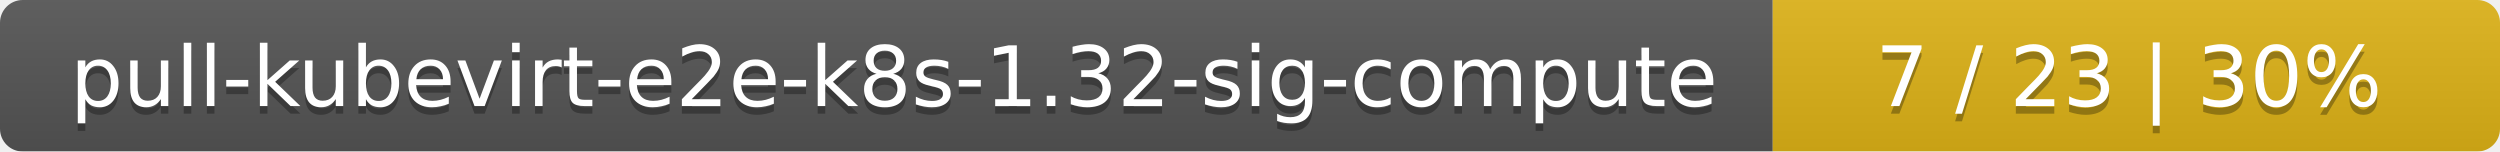
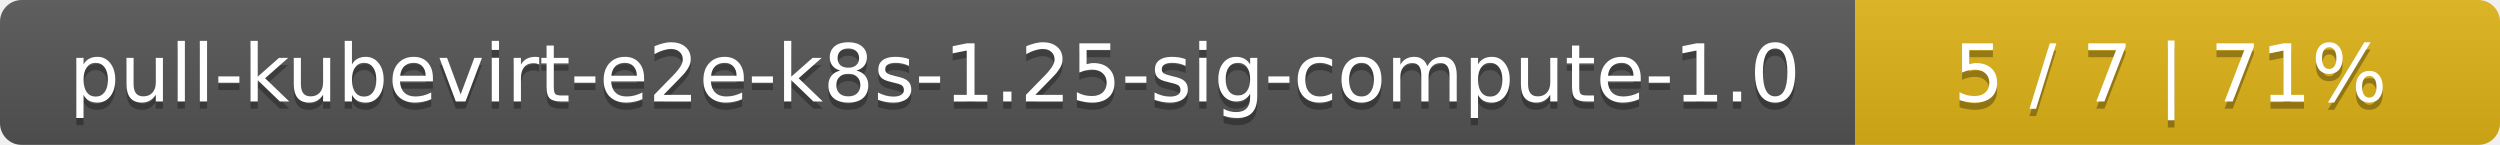
- <svg xmlns="http://www.w3.org/2000/svg" width="330" height="20">
+ <svg xmlns="http://www.w3.org/2000/svg" width="345" height="20">
  <linearGradient id="smooth" x2="0" y2="100%">
    <stop offset="0" stop-color="#bbb" stop-opacity=".1" />
    <stop offset="1" stop-opacity=".1" />
  </linearGradient>
  <mask id="round">
-     <rect width="330" height="20" rx="3" fill="#fff" />
+     <rect width="345" height="20" rx="3" fill="#fff" />
  </mask>
  <g mask="url(#round)">
-     <rect width="234" height="20" fill="#555" />
-     <rect x="234" width="96" height="20" fill="#dfb317" />
-     <rect width="330" height="20" fill="url(#smooth)" />
+     <rect width="256" height="20" fill="#555" />
+     <rect x="256" width="89" height="20" fill="#dfb317" />
+     <rect width="345" height="20" fill="url(#smooth)" />
  </g>
  <g fill="#fff" text-anchor="middle" font-family="DejaVu Sans,Verdana,Geneva,sans-serif" font-size="11">
-     <text x="118" y="15" fill="#010101" fill-opacity=".3">pull-kubevirt-e2e-k8s-1.32-sig-compute</text>
-     <text x="118" y="14">pull-kubevirt-e2e-k8s-1.32-sig-compute</text>
-     <text x="281" y="15" fill="#010101" fill-opacity=".3">7 / 23    |    30%</text>
-     <text x="281" y="14">7 / 23    |    30%</text>
+     <text x="129" y="15" fill="#010101" fill-opacity=".3">pull-kubevirt-e2e-k8s-1.25-sig-compute-1.0</text>
+     <text x="129" y="14">pull-kubevirt-e2e-k8s-1.25-sig-compute-1.0</text>
+     <text x="299.5" y="15" fill="#010101" fill-opacity=".3">5 / 7    |    71%</text>
+     <text x="299.5" y="14">5 / 7    |    71%</text>
  </g>
</svg>
